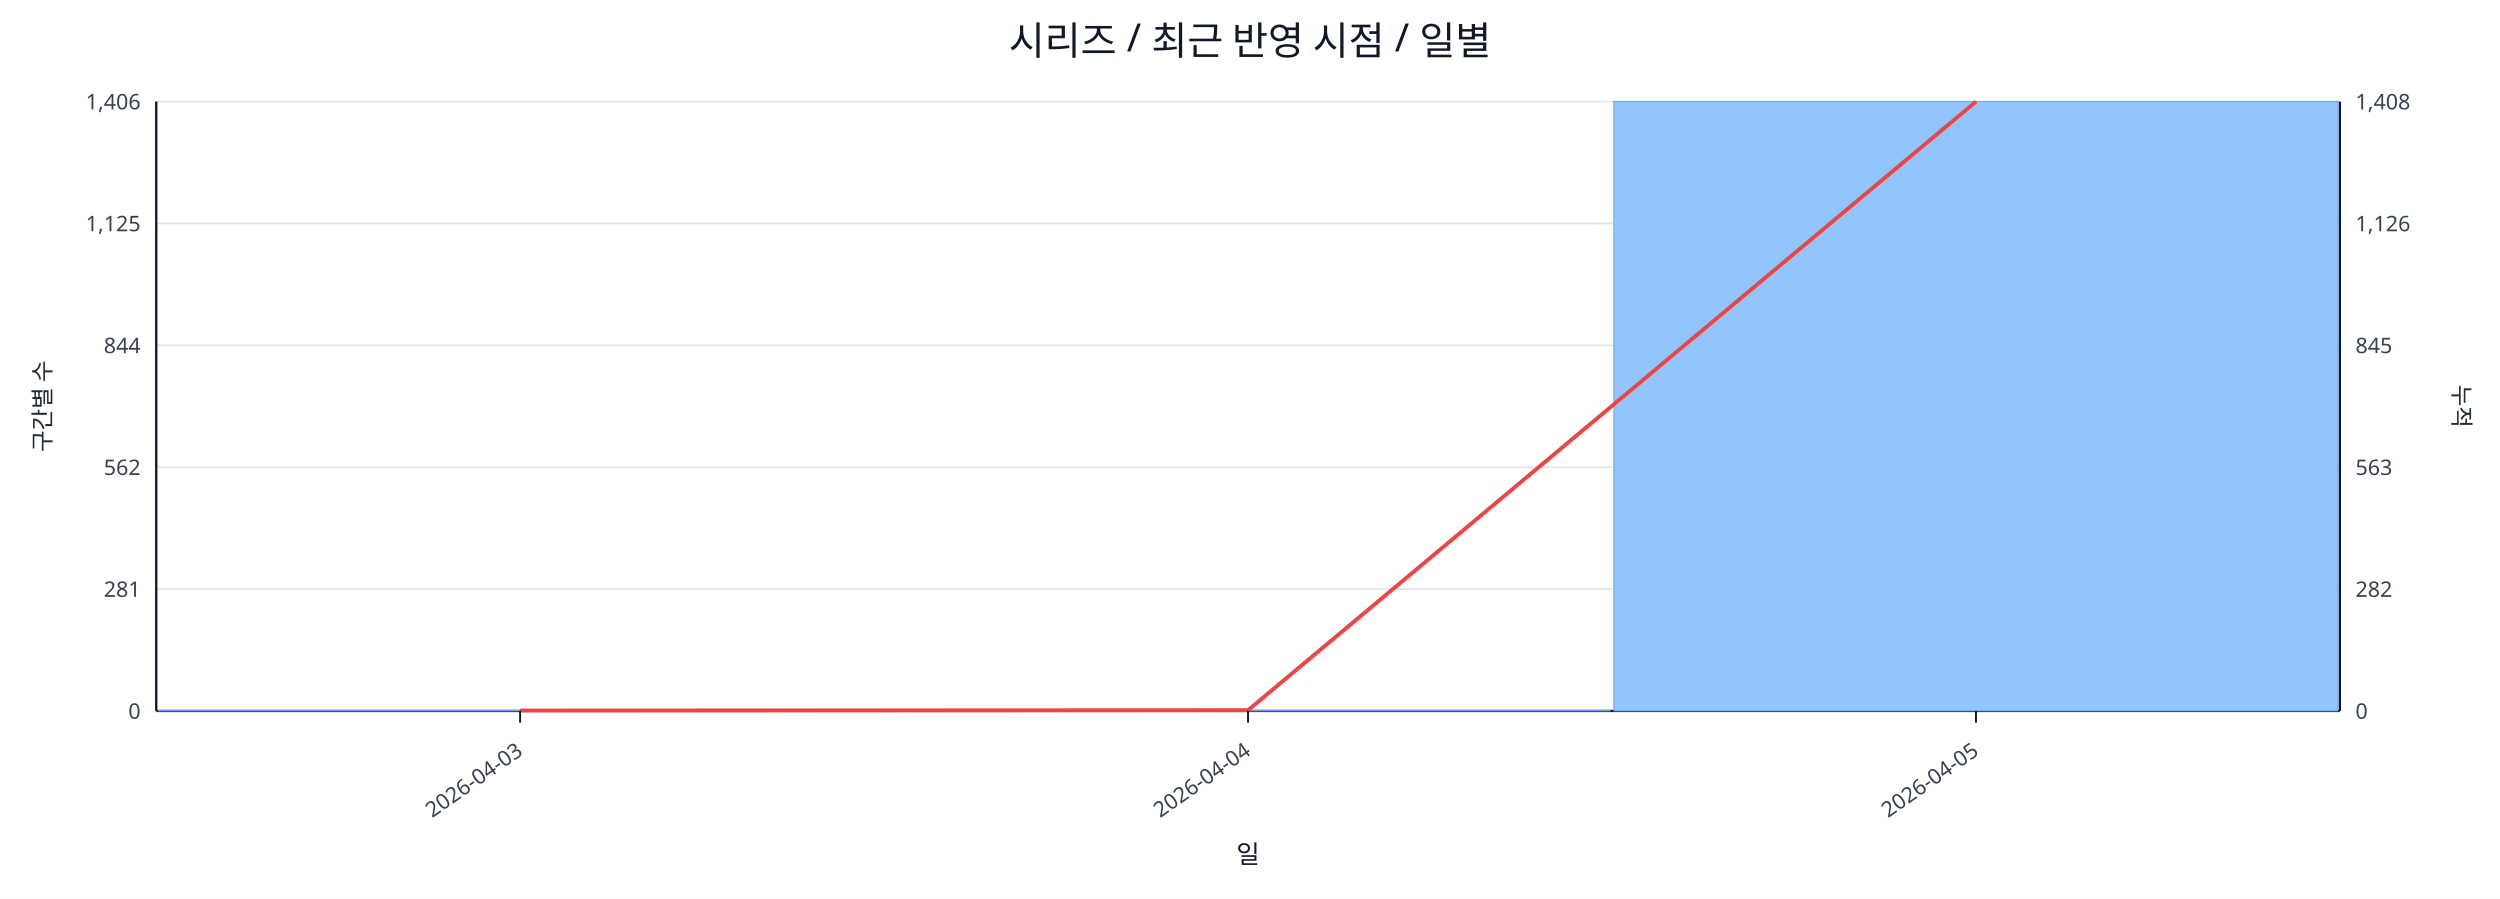
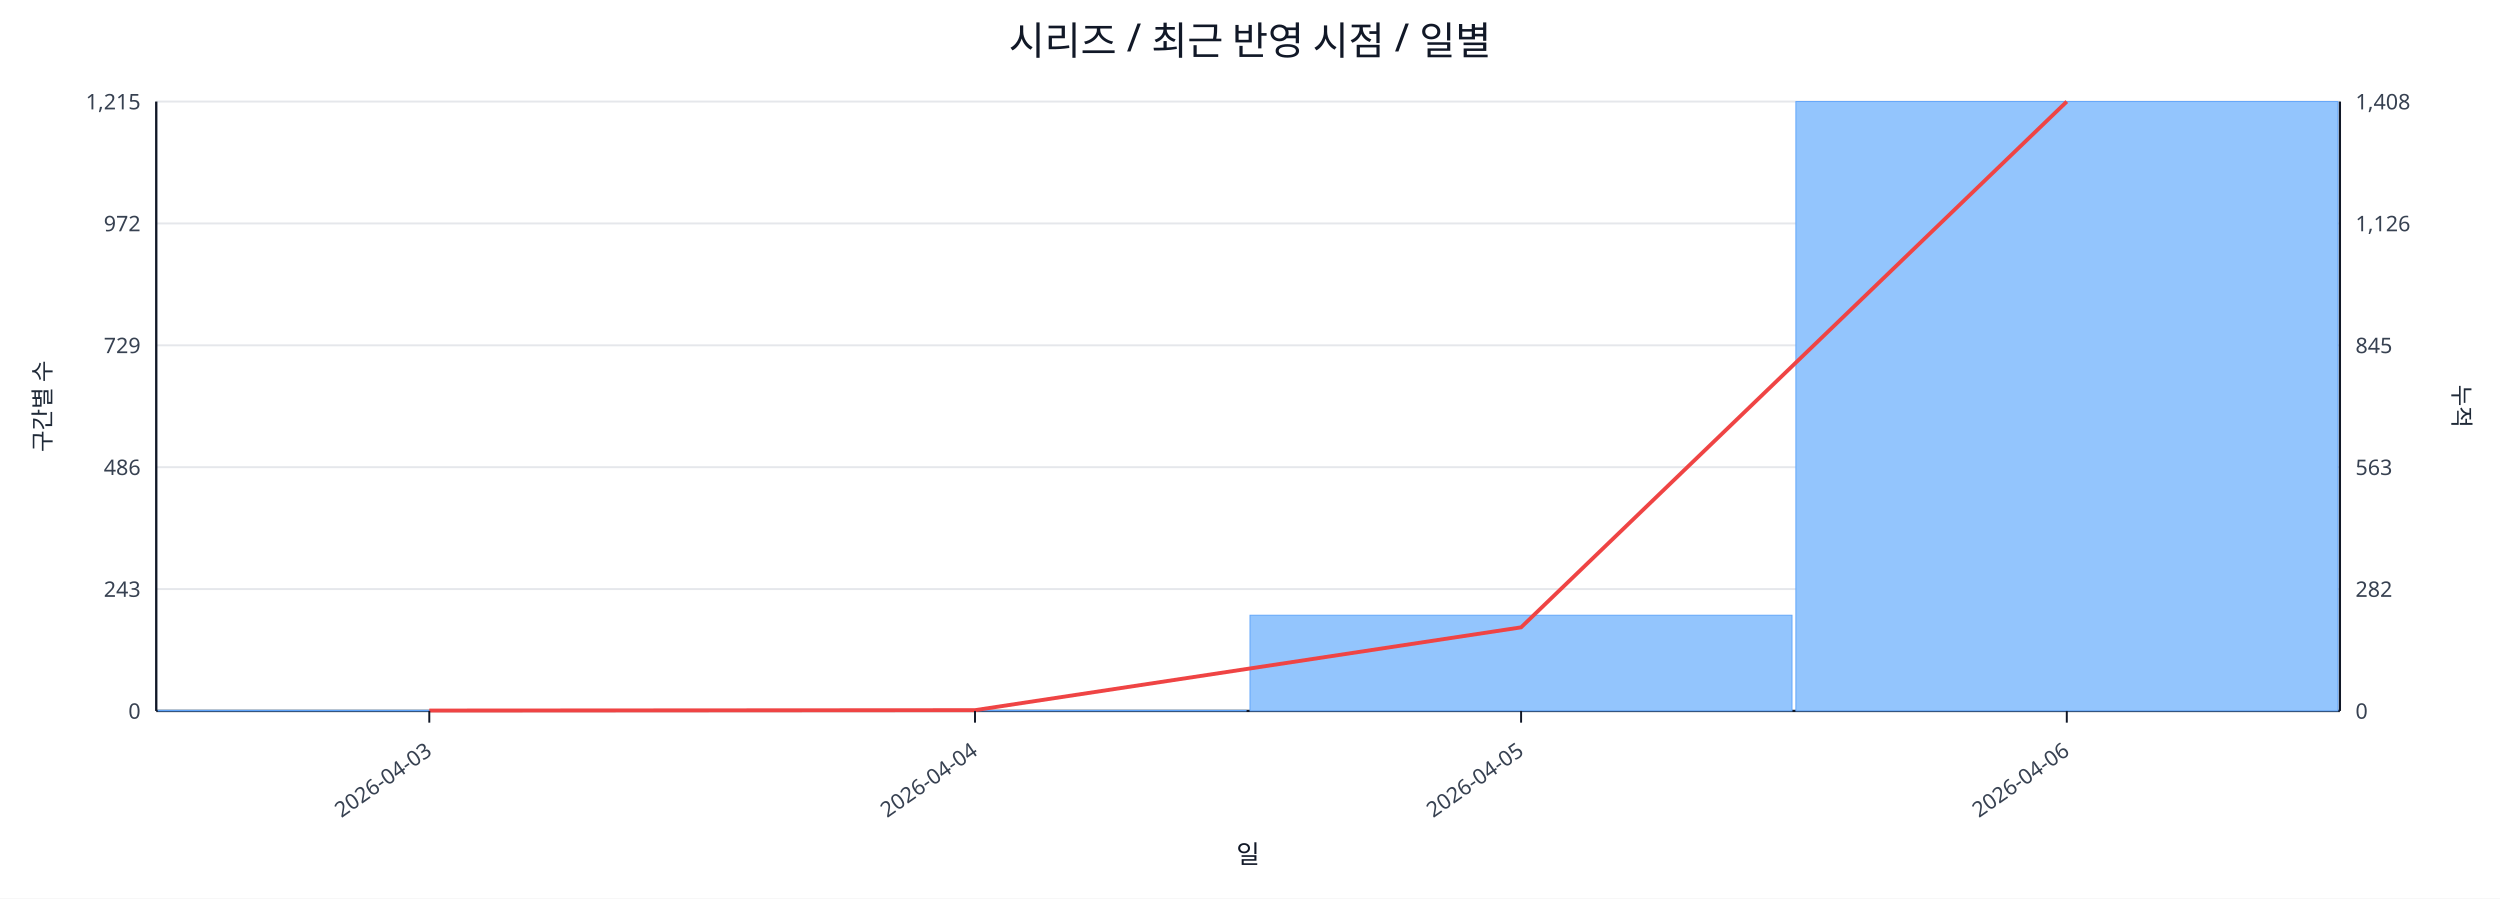
<svg xmlns="http://www.w3.org/2000/svg" width="1280" height="460" viewBox="0 0 1280 460">
  <rect x="0" y="0" width="100%" height="100%" fill="#ffffff" />
  <text x="640.0" y="28" font-size="20" text-anchor="middle" font-family="sans-serif" fill="#111827">시리즈 / 최근 반영 시점 / 일별</text>
  <line x1="80.0" y1="52.0" x2="1198.0" y2="52.0" stroke="#e5e7eb" stroke-width="1" />
-   <text x="72.0" y="56.0" font-size="11" text-anchor="end" font-family="sans-serif" fill="#374151">1,406</text>
+   <text x="72.0" y="56.0" font-size="11" text-anchor="end" font-family="sans-serif" fill="#374151">1,215</text>
  <text x="1206.0" y="56.0" font-size="11" text-anchor="start" font-family="sans-serif" fill="#374151">1,408</text>
  <line x1="80.0" y1="114.4" x2="1198.0" y2="114.4" stroke="#e5e7eb" stroke-width="1" />
-   <text x="72.0" y="118.4" font-size="11" text-anchor="end" font-family="sans-serif" fill="#374151">1,125</text>
+   <text x="72.0" y="118.4" font-size="11" text-anchor="end" font-family="sans-serif" fill="#374151">972</text>
  <text x="1206.0" y="118.4" font-size="11" text-anchor="start" font-family="sans-serif" fill="#374151">1,126</text>
  <line x1="80.0" y1="176.8" x2="1198.0" y2="176.8" stroke="#e5e7eb" stroke-width="1" />
-   <text x="72.0" y="180.8" font-size="11" text-anchor="end" font-family="sans-serif" fill="#374151">844</text>
+   <text x="72.0" y="180.8" font-size="11" text-anchor="end" font-family="sans-serif" fill="#374151">729</text>
  <text x="1206.0" y="180.8" font-size="11" text-anchor="start" font-family="sans-serif" fill="#374151">845</text>
  <line x1="80.0" y1="239.2" x2="1198.0" y2="239.2" stroke="#e5e7eb" stroke-width="1" />
-   <text x="72.0" y="243.2" font-size="11" text-anchor="end" font-family="sans-serif" fill="#374151">562</text>
+   <text x="72.0" y="243.2" font-size="11" text-anchor="end" font-family="sans-serif" fill="#374151">486</text>
  <text x="1206.0" y="243.2" font-size="11" text-anchor="start" font-family="sans-serif" fill="#374151">563</text>
  <line x1="80.0" y1="301.6" x2="1198.0" y2="301.6" stroke="#e5e7eb" stroke-width="1" />
-   <text x="72.0" y="305.6" font-size="11" text-anchor="end" font-family="sans-serif" fill="#374151">281</text>
+   <text x="72.0" y="305.6" font-size="11" text-anchor="end" font-family="sans-serif" fill="#374151">243</text>
  <text x="1206.0" y="305.6" font-size="11" text-anchor="start" font-family="sans-serif" fill="#374151">282</text>
  <line x1="80.0" y1="364.0" x2="1198.0" y2="364.0" stroke="#e5e7eb" stroke-width="1" />
  <text x="72.0" y="368.0" font-size="11" text-anchor="end" font-family="sans-serif" fill="#374151">0</text>
  <text x="1206.0" y="368.0" font-size="11" text-anchor="start" font-family="sans-serif" fill="#374151">0</text>
  <line x1="80.0" y1="364.0" x2="1198.0" y2="364.0" stroke="#111827" stroke-width="1.2" />
  <line x1="80.0" y1="52.0" x2="80.0" y2="364.0" stroke="#111827" stroke-width="1.2" />
  <line x1="1198.0" y1="52.0" x2="1198.0" y2="364.0" stroke="#111827" stroke-width="1.2" />
-   <rect x="81.0" y="363.8" width="370.7" height="0.2" fill="#93c5fd" stroke="#60a5fa" stroke-width="0.5" />
-   <rect x="453.7" y="363.8" width="370.7" height="0.2" fill="#93c5fd" stroke="#60a5fa" stroke-width="0.5" />
-   <rect x="826.3" y="52.0" width="370.7" height="312.0" fill="#93c5fd" stroke="#60a5fa" stroke-width="0.5" />
-   <polyline fill="none" stroke="#ef4444" stroke-width="2" points="266.3,363.8 639.0,363.6 1011.7,52.0" />
-   <line x1="266.3" y1="364.0" x2="266.3" y2="370.0" stroke="#111827" stroke-width="1" />
-   <text x="268.3" y="386.0" font-size="11" text-anchor="end" transform="rotate(-35 268.3 386.0)" font-family="sans-serif" fill="#374151">2026-04-03</text>
-   <line x1="639.0" y1="364.0" x2="639.0" y2="370.0" stroke="#111827" stroke-width="1" />
-   <text x="641.0" y="386.0" font-size="11" text-anchor="end" transform="rotate(-35 641.0 386.0)" font-family="sans-serif" fill="#374151">2026-04-04</text>
-   <line x1="1011.7" y1="364.0" x2="1011.7" y2="370.0" stroke="#111827" stroke-width="1" />
-   <text x="1013.7" y="386.0" font-size="11" text-anchor="end" transform="rotate(-35 1013.7 386.0)" font-family="sans-serif" fill="#374151">2026-04-05</text>
+   <rect x="81.0" y="363.7" width="277.5" height="0.3" fill="#93c5fd" stroke="#60a5fa" stroke-width="0.5" />
+   <rect x="360.5" y="363.7" width="277.5" height="0.3" fill="#93c5fd" stroke="#60a5fa" stroke-width="0.5" />
+   <rect x="640.0" y="315.0" width="277.5" height="49.0" fill="#93c5fd" stroke="#60a5fa" stroke-width="0.5" />
+   <rect x="919.5" y="52.0" width="277.5" height="312.0" fill="#93c5fd" stroke="#60a5fa" stroke-width="0.5" />
+   <polyline fill="none" stroke="#ef4444" stroke-width="2" points="219.8,363.8 499.2,363.6 778.8,321.2 1058.2,52.0" />
+   <line x1="219.8" y1="364.0" x2="219.8" y2="370.0" stroke="#111827" stroke-width="1" />
+   <text x="221.8" y="386.0" font-size="11" text-anchor="end" transform="rotate(-35 221.8 386.0)" font-family="sans-serif" fill="#374151">2026-04-03</text>
+   <line x1="499.2" y1="364.0" x2="499.2" y2="370.0" stroke="#111827" stroke-width="1" />
+   <text x="501.2" y="386.0" font-size="11" text-anchor="end" transform="rotate(-35 501.2 386.0)" font-family="sans-serif" fill="#374151">2026-04-04</text>
+   <line x1="778.8" y1="364.0" x2="778.8" y2="370.0" stroke="#111827" stroke-width="1" />
+   <text x="780.8" y="386.0" font-size="11" text-anchor="end" transform="rotate(-35 780.8 386.0)" font-family="sans-serif" fill="#374151">2026-04-05</text>
+   <line x1="1058.2" y1="364.0" x2="1058.2" y2="370.0" stroke="#111827" stroke-width="1" />
+   <text x="1060.2" y="386.0" font-size="11" text-anchor="end" transform="rotate(-35 1060.2 386.0)" font-family="sans-serif" fill="#374151">2026-04-06</text>
  <text x="26" y="208.0" font-size="12" transform="rotate(-90 26 208.0)" text-anchor="middle" font-family="sans-serif" fill="#1f2937">구간별 수</text>
  <text x="1256.0" y="208.0" font-size="12" transform="rotate(90 1256.0 208.0)" text-anchor="middle" font-family="sans-serif" fill="#1f2937">누적</text>
  <text x="639.0" y="442.0" font-size="13" text-anchor="middle" font-family="sans-serif" fill="#111827">일</text>
</svg>
